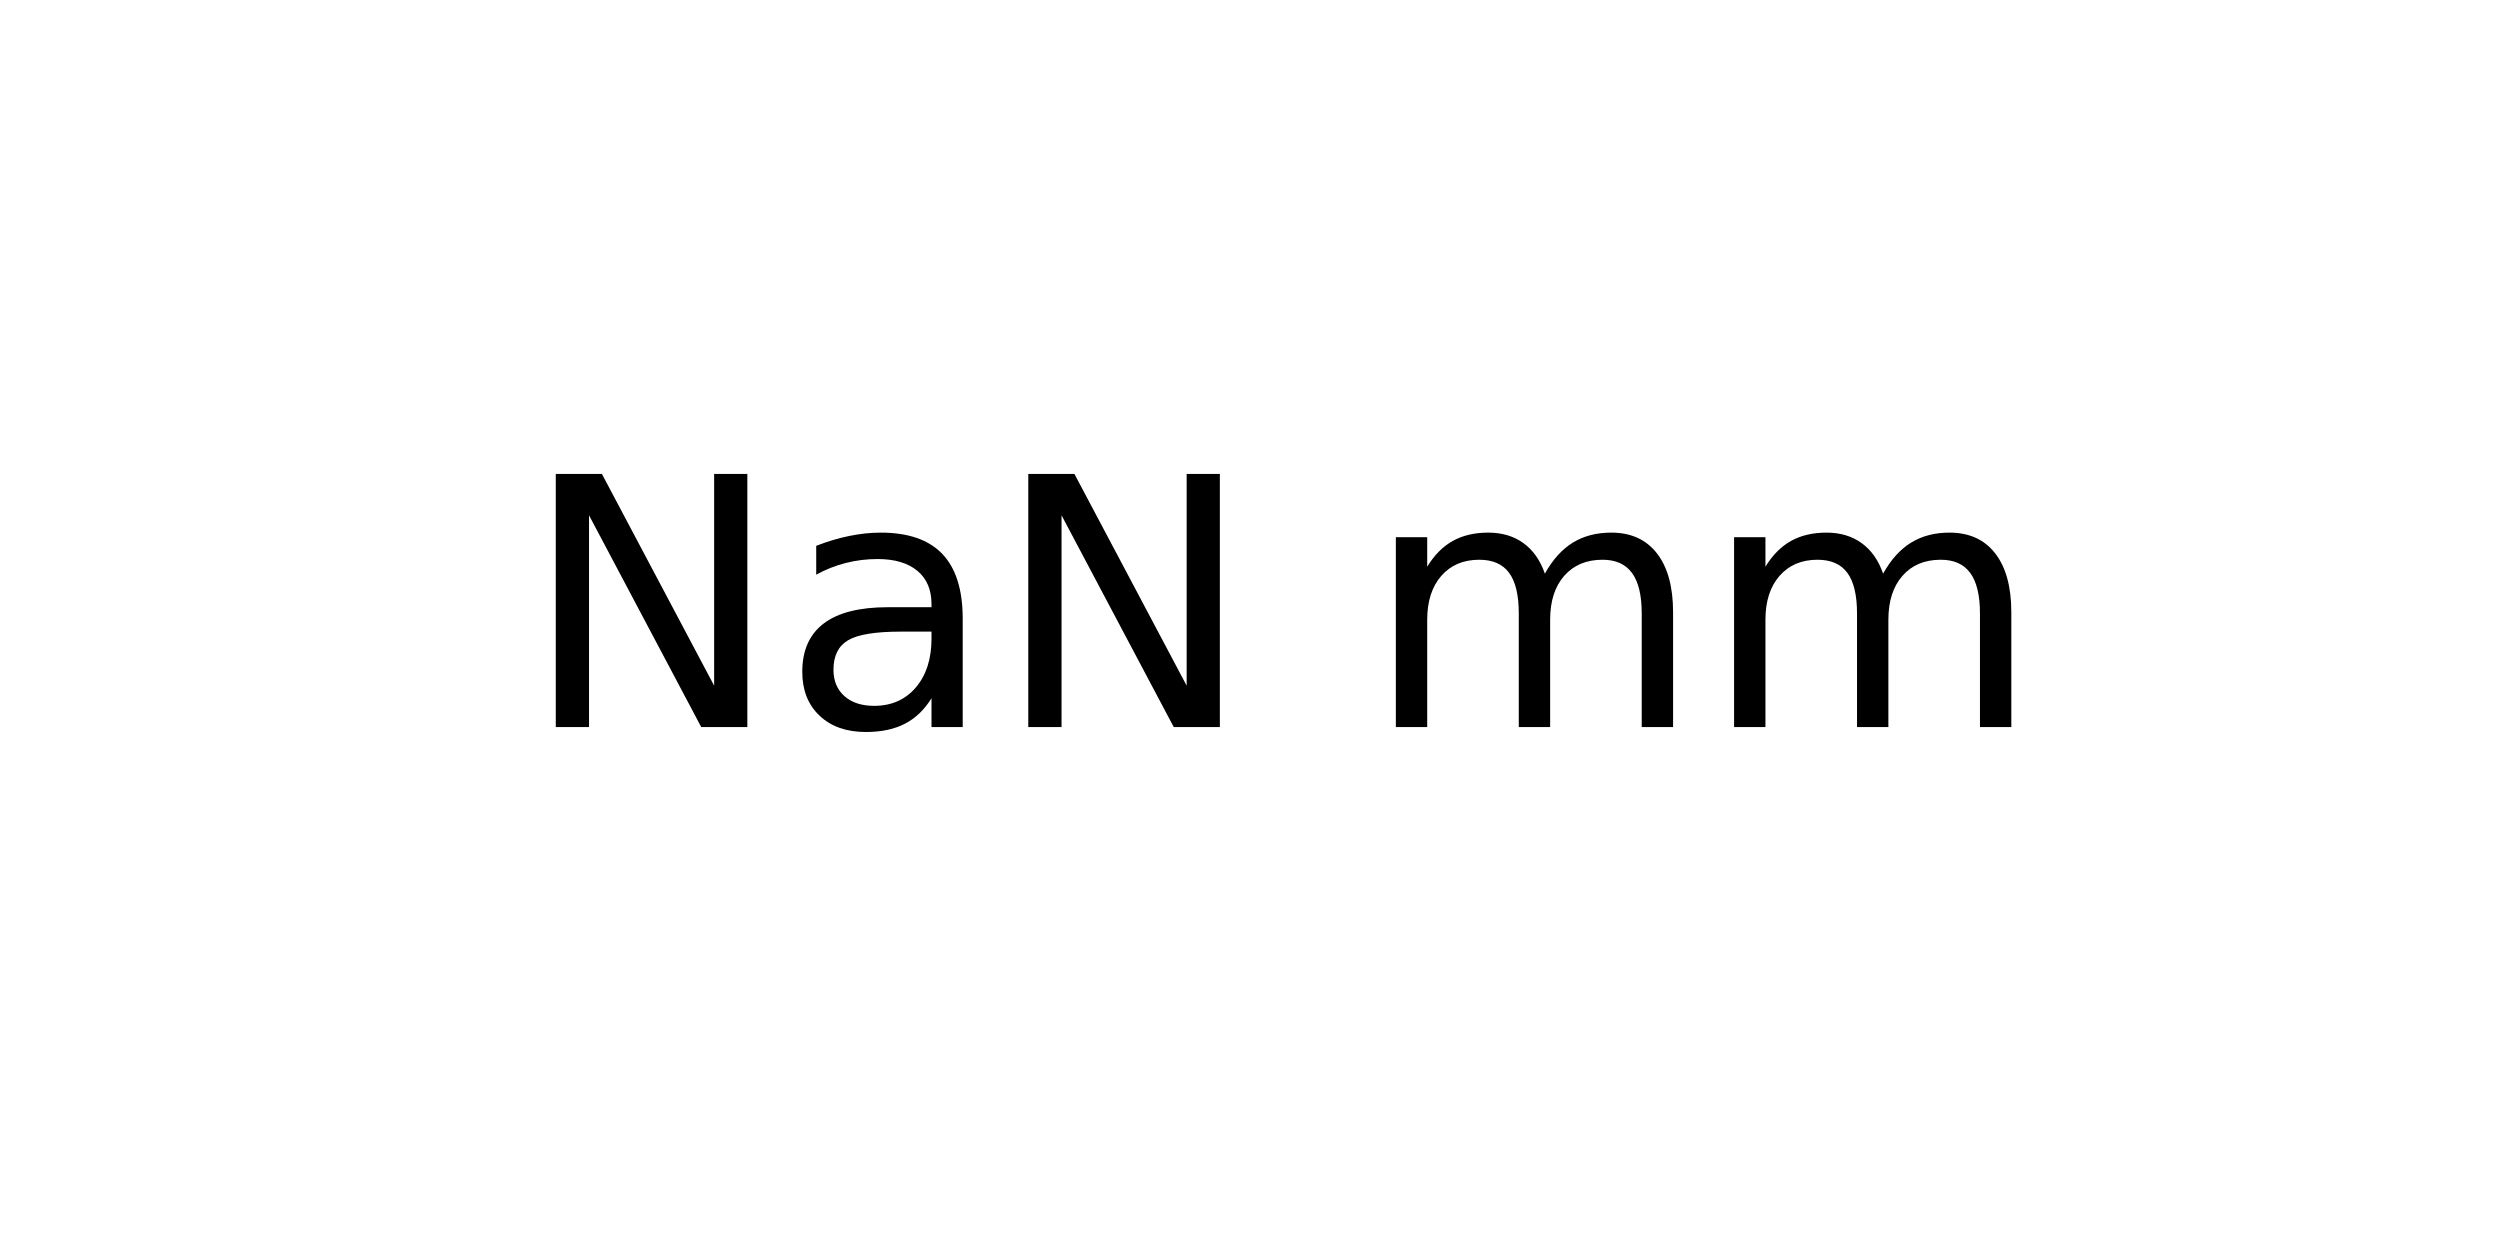
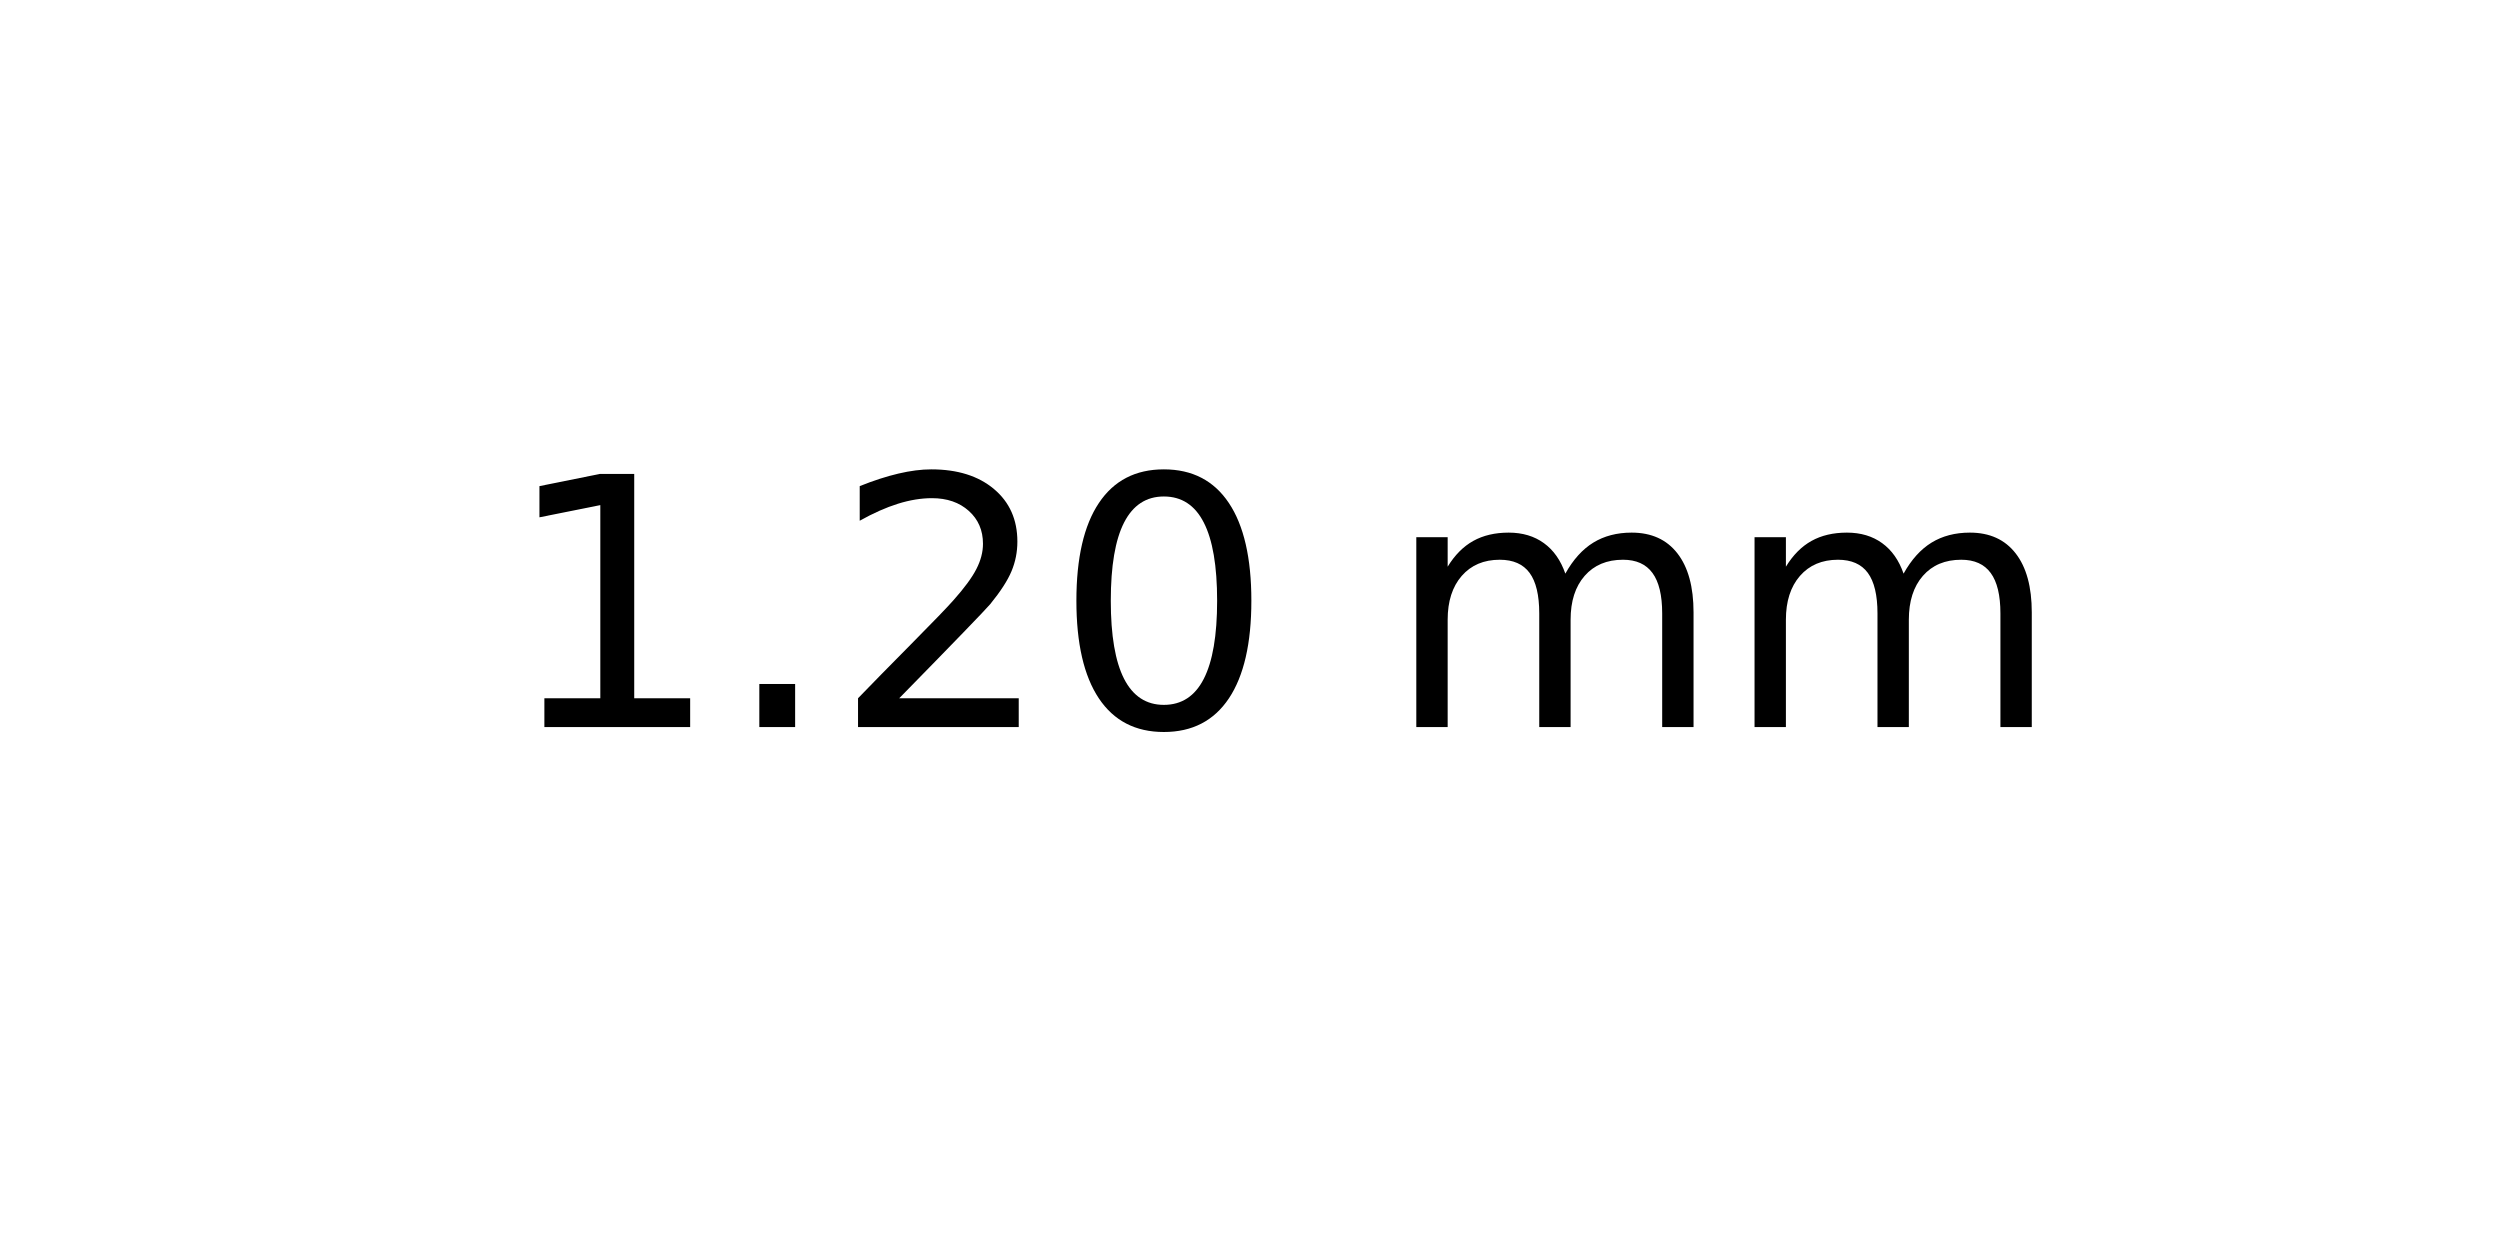
<svg xmlns="http://www.w3.org/2000/svg" xmlns:xlink="http://www.w3.org/1999/xlink" width="72pt" height="36pt" viewBox="0 0 72 36" version="1.1">
  <defs>
    <style type="text/css">*{stroke-linejoin: round; stroke-linecap: butt}</style>
  </defs>
  <g id="figure_1">
    <g id="axes_1">
      <g id="text_1">
-         <g transform="translate(15.025 20.93937) scale(0.1 -0.1)">
+         <g transform="translate(14.4375 20.93937) scale(0.1 -0.1)">
          <defs>
-             <path id="DejaVuSans-4e" d="M 628 4666  L 1478 4666  L 3547 763  L 3547 4666  L 4159 4666  L 4159 0  L 3309 0  L 1241 3903  L 1241 0  L 628 0  L 628 4666  z " transform="scale(0.015625)" />
-             <path id="DejaVuSans-61" d="M 2194 1759  Q 1497 1759 1228 1600  Q 959 1441 959 1056  Q 959 750 1161 570  Q 1363 391 1709 391  Q 2188 391 2477 730  Q 2766 1069 2766 1631  L 2766 1759  L 2194 1759  z M 3341 1997  L 3341 0  L 2766 0  L 2766 531  Q 2569 213 2275 61  Q 1981 -91 1556 -91  Q 1019 -91 701 211  Q 384 513 384 1019  Q 384 1609 779 1909  Q 1175 2209 1959 2209  L 2766 2209  L 2766 2266  Q 2766 2663 2505 2880  Q 2244 3097 1772 3097  Q 1472 3097 1187 3025  Q 903 2953 641 2809  L 641 3341  Q 956 3463 1253 3523  Q 1550 3584 1831 3584  Q 2591 3584 2966 3190  Q 3341 2797 3341 1997  z " transform="scale(0.015625)" />
+             <path id="DejaVuSans-31" d="M 794 531  L 1825 531  L 1825 4091  L 703 3866  L 703 4441  L 1819 4666  L 2450 4666  L 2450 531  L 3481 531  L 3481 0  L 794 0  L 794 531  z " transform="scale(0.015625)" />
+             <path id="DejaVuSans-2e" d="M 684 794  L 1344 794  L 1344 0  L 684 0  L 684 794  z " transform="scale(0.015625)" />
+             <path id="DejaVuSans-32" d="M 1228 531  L 3431 531  L 3431 0  L 469 0  L 469 531  Q 828 903 1448 1529  Q 2069 2156 2228 2338  Q 2531 2678 2651 2914  Q 2772 3150 2772 3378  Q 2772 3750 2511 3984  Q 2250 4219 1831 4219  Q 1534 4219 1204 4116  Q 875 4013 500 3803  L 500 4441  Q 881 4594 1212 4672  Q 1544 4750 1819 4750  Q 2544 4750 2975 4387  Q 3406 4025 3406 3419  Q 3406 3131 3298 2873  Q 3191 2616 2906 2266  Q 2828 2175 2409 1742  Q 1991 1309 1228 531  z " transform="scale(0.015625)" />
+             <path id="DejaVuSans-30" d="M 2034 4250  Q 1547 4250 1301 3770  Q 1056 3291 1056 2328  Q 1056 1369 1301 889  Q 1547 409 2034 409  Q 2525 409 2770 889  Q 3016 1369 3016 2328  Q 3016 3291 2770 3770  Q 2525 4250 2034 4250  z M 2034 4750  Q 2819 4750 3233 4129  Q 3647 3509 3647 2328  Q 3647 1150 3233 529  Q 2819 -91 2034 -91  Q 1250 -91 836 529  Q 422 1150 422 2328  Q 422 3509 836 4129  Q 1250 4750 2034 4750  z " transform="scale(0.015625)" />
            <path id="DejaVuSans-20" transform="scale(0.015625)" />
            <path id="DejaVuSans-6d" d="M 3328 2828  Q 3544 3216 3844 3400  Q 4144 3584 4550 3584  Q 5097 3584 5394 3201  Q 5691 2819 5691 2113  L 5691 0  L 5113 0  L 5113 2094  Q 5113 2597 4934 2840  Q 4756 3084 4391 3084  Q 3944 3084 3684 2787  Q 3425 2491 3425 1978  L 3425 0  L 2847 0  L 2847 2094  Q 2847 2600 2669 2842  Q 2491 3084 2119 3084  Q 1678 3084 1418 2786  Q 1159 2488 1159 1978  L 1159 0  L 581 0  L 581 3500  L 1159 3500  L 1159 2956  Q 1356 3278 1631 3431  Q 1906 3584 2284 3584  Q 2666 3584 2933 3390  Q 3200 3197 3328 2828  z " transform="scale(0.015625)" />
          </defs>
-           <use xlink:href="#DejaVuSans-4e" />
-           <use xlink:href="#DejaVuSans-61" x="74.805" />
-           <use xlink:href="#DejaVuSans-4e" x="136.084" />
-           <use xlink:href="#DejaVuSans-20" x="210.889" />
-           <use xlink:href="#DejaVuSans-6d" x="242.676" />
-           <use xlink:href="#DejaVuSans-6d" x="340.088" />
+           <use xlink:href="#DejaVuSans-31" />
+           <use xlink:href="#DejaVuSans-2e" x="63.623" />
+           <use xlink:href="#DejaVuSans-32" x="95.41" />
+           <use xlink:href="#DejaVuSans-30" x="159.033" />
+           <use xlink:href="#DejaVuSans-20" x="222.656" />
+           <use xlink:href="#DejaVuSans-6d" x="254.443" />
+           <use xlink:href="#DejaVuSans-6d" x="351.855" />
        </g>
      </g>
    </g>
  </g>
</svg>
